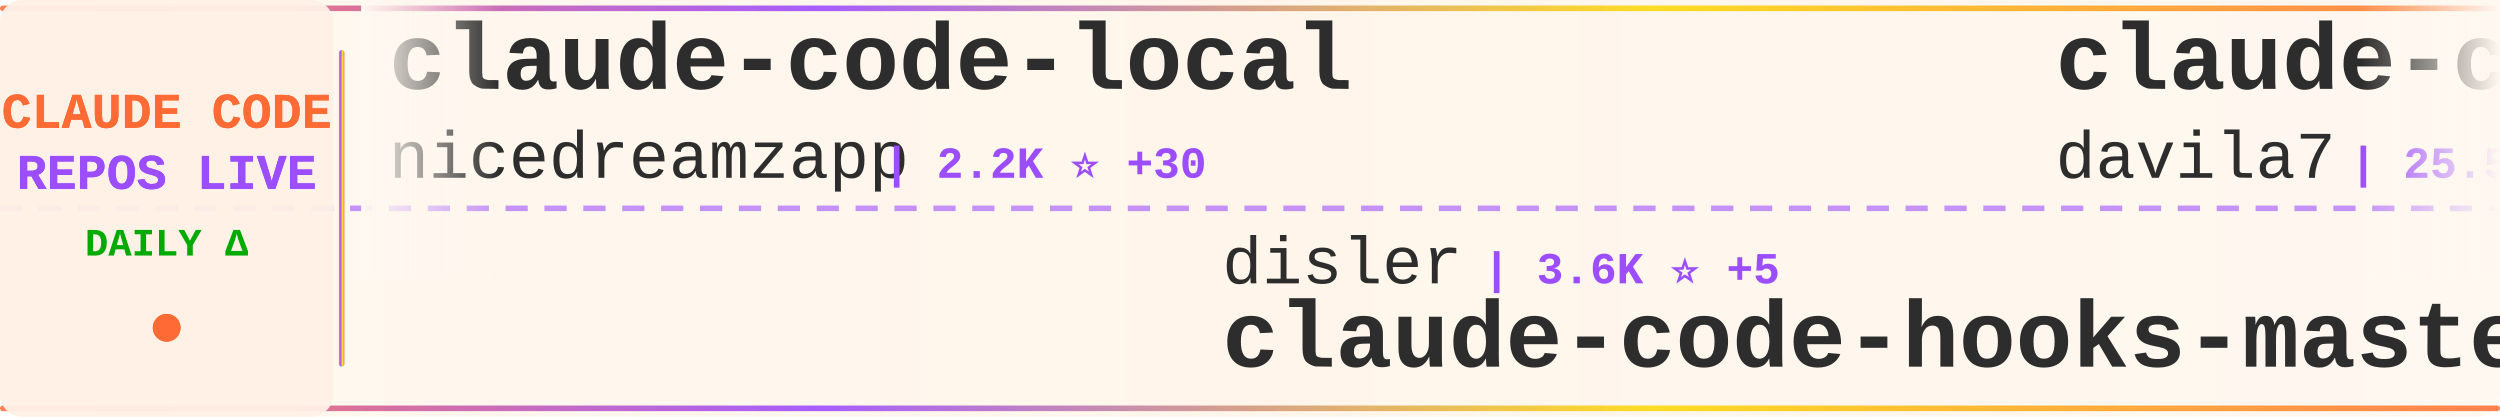
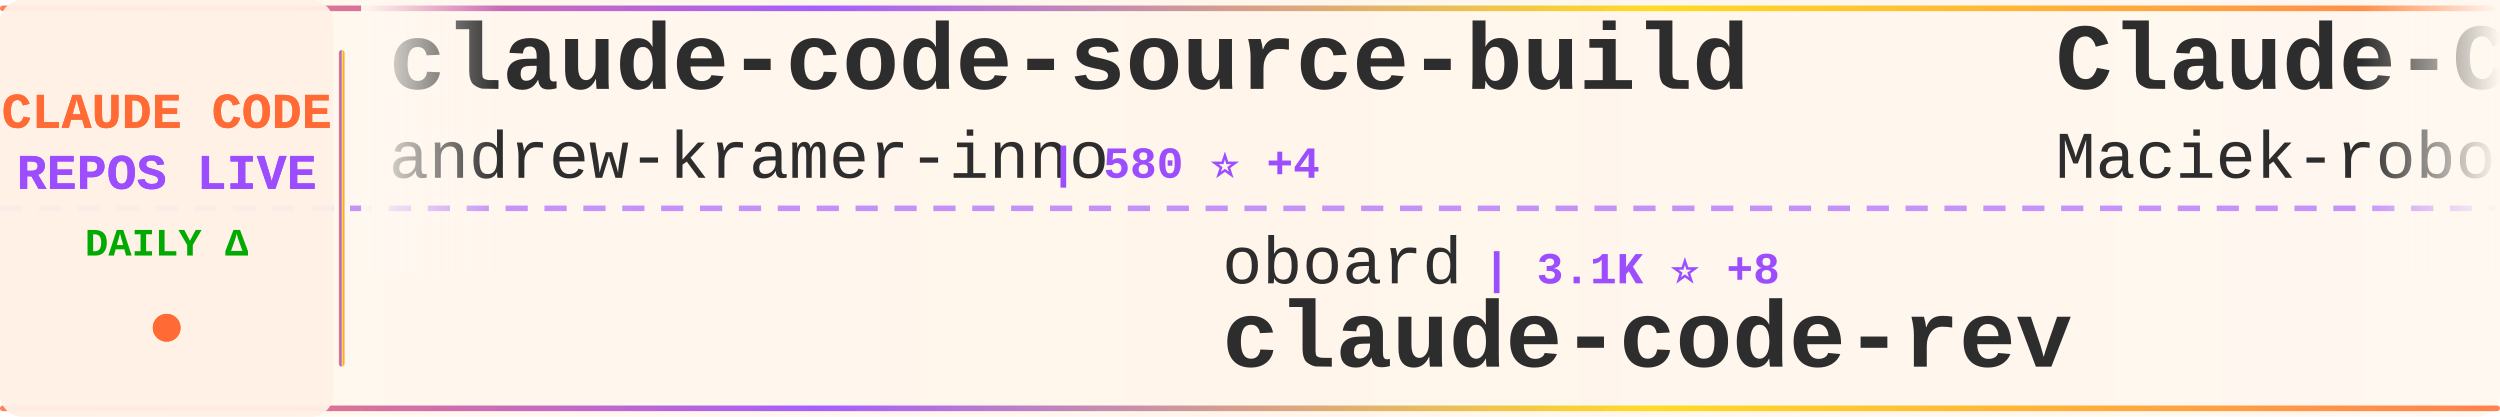
<svg xmlns="http://www.w3.org/2000/svg" width="900" height="150">
  <defs>
    <linearGradient id="tickerBg" x1="0%" y1="0%" x2="100%" y2="0%">
      <stop offset="0%" style="stop-color:#fff8f0;stop-opacity:0.98" />
      <stop offset="50%" style="stop-color:#fff5eb;stop-opacity:1" />
      <stop offset="100%" style="stop-color:#fff8f0;stop-opacity:0.98" />
    </linearGradient>
    <linearGradient id="borderGrad" x1="0%" y1="0%" x2="100%" y2="0%">
      <stop offset="0%" style="stop-color:#FF6B35;stop-opacity:0.85">
        <animate attributeName="stop-opacity" values="0.85;1;0.85" dur="2s" repeatCount="indefinite" />
      </stop>
      <stop offset="33%" style="stop-color:#9C4EFF;stop-opacity:0.9">
        <animate attributeName="stop-opacity" values="0.9;1;0.9" dur="2.2s" repeatCount="indefinite" />
      </stop>
      <stop offset="66%" style="stop-color:#FFD700;stop-opacity:0.85">
        <animate attributeName="stop-opacity" values="0.85;1;0.85" dur="1.8s" repeatCount="indefinite" />
      </stop>
      <stop offset="100%" style="stop-color:#FF6B35;stop-opacity:0.85">
        <animate attributeName="stop-opacity" values="0.85;1;0.85" dur="2s" repeatCount="indefinite" />
      </stop>
    </linearGradient>
    <filter id="textGlow">
      <feGaussianBlur stdDeviation="0.15" result="coloredBlur" />
      <feMerge>
        <feMergeNode in="coloredBlur" />
        <feMergeNode in="SourceGraphic" />
      </feMerge>
    </filter>
    <filter id="metricGlow">
      <feGaussianBlur stdDeviation="0.2" result="coloredBlur" />
      <feMerge>
        <feMergeNode in="coloredBlur" />
        <feMergeNode in="SourceGraphic" />
      </feMerge>
    </filter>
    <linearGradient id="leftFade" x1="0%" y1="0%" x2="100%" y2="0%">
      <stop offset="0%" style="stop-color:#fff8f0;stop-opacity:1" />
      <stop offset="100%" style="stop-color:#fff8f0;stop-opacity:0" />
    </linearGradient>
    <linearGradient id="rightFade" x1="0%" y1="0%" x2="100%" y2="0%">
      <stop offset="0%" style="stop-color:#fff8f0;stop-opacity:0" />
      <stop offset="100%" style="stop-color:#fff8f0;stop-opacity:1" />
    </linearGradient>
  </defs>
  <rect width="900" height="150" fill="url(#tickerBg)" rx="8" />
  <rect x="0" y="2" width="900" height="2" fill="url(#borderGrad)" rx="1" />
  <rect x="0" y="146" width="900" height="2" fill="url(#borderGrad)" rx="1" />
  <line x1="0" y1="75" x2="900" y2="75" stroke="#9C4EFF" stroke-width="2" stroke-dasharray="8 6" opacity="0.6" />
  <rect x="0" y="0" width="120" height="150" fill="#fff0e6" opacity="0.95" rx="8" />
  <text x="60" y="46" font-family="'Courier New', monospace" font-size="18" font-weight="bold" fill="#FF6B35" text-anchor="middle" filter="url(#textGlow)">
    CLAUDE CODE
  </text>
  <text x="60" y="68" font-family="'Courier New', monospace" font-size="18" font-weight="bold" fill="#9C4EFF" text-anchor="middle" filter="url(#textGlow)">
    REPOS LIVE
  </text>
  <text x="60" y="92" font-family="'Courier New', monospace" font-size="14" font-weight="bold" fill="#00aa00" text-anchor="middle">
    DAILY Δ
  </text>
  <circle cx="60" cy="118" r="5" fill="#FF6B35" filter="url(#metricGlow)">
    <animate attributeName="r" values="4;6;4" dur="1.5s" repeatCount="indefinite" />
    <animate attributeName="opacity" values="0.6;1;0.6" dur="1.5s" repeatCount="indefinite" />
  </circle>
  <rect x="122" y="18" width="2" height="114" fill="url(#borderGrad)" rx="1" />
  <clipPath id="tickerClip">
    <rect x="130" y="0" width="770" height="150" />
  </clipPath>
  <g clip-path="url(#tickerClip)">
    <g id="tickerItems">
      <animateTransform attributeName="transform" attributeType="XML" type="translate" from="0 0" to="-3000 0" dur="54s" repeatCount="indefinite" />
      <g transform="translate(0, 0)">
-         <text x="140" y="32" font-family="'Courier New', monospace" font-size="34" font-weight="bold" fill="#2d2d2d">claude-code-local</text>
-         <text x="140" y="64" font-family="'Courier New', monospace" font-size="24" font-weight="normal" fill="#2d2d2d" opacity="1.0">nicedreamzapp</text>
-         <text x="318" y="64" font-family="'Courier New', monospace" font-size="16" font-weight="bold" fill="#9C4EFF"> | 2.2K ⭐ +30</text>
+         <text x="140" y="32" font-family="'Courier New', monospace" font-size="34" font-weight="bold" fill="#2d2d2d">claude-code-source-build</text>
+         <text x="140" y="64" font-family="'Courier New', monospace" font-size="24" font-weight="normal" fill="#2d2d2d" opacity="1.0">andrew-kramer-inno</text>
+         <text x="378" y="64" font-family="'Courier New', monospace" font-size="16" font-weight="bold" fill="#9C4EFF"> | 580 ⭐ +4</text>
      </g>
      <g transform="translate(300, 0)">
-         <text x="140" y="102" font-family="'Courier New', monospace" font-size="24" font-weight="normal" fill="#2d2d2d" opacity="1.0">disler</text>
-         <text x="234" y="102" font-family="'Courier New', monospace" font-size="16" font-weight="bold" fill="#9C4EFF"> | 3.6K ⭐ +5</text>
-         <text x="140" y="132" font-family="'Courier New', monospace" font-size="34" font-weight="bold" fill="#2d2d2d">claude-code-hooks-master...</text>
+         <text x="140" y="102" font-family="'Courier New', monospace" font-size="24" font-weight="normal" fill="#2d2d2d" opacity="1.0">oboard</text>
+         <text x="234" y="102" font-family="'Courier New', monospace" font-size="16" font-weight="bold" fill="#9C4EFF"> | 3.1K ⭐ +8</text>
+         <text x="140" y="132" font-family="'Courier New', monospace" font-size="34" font-weight="bold" fill="#2d2d2d">claude-code-rev</text>
      </g>
      <g transform="translate(600, 0)">
-         <text x="140" y="32" font-family="'Courier New', monospace" font-size="34" font-weight="bold" fill="#2d2d2d">claude-code-templates</text>
-         <text x="140" y="64" font-family="'Courier New', monospace" font-size="24" font-weight="normal" fill="#2d2d2d" opacity="1.0">davila7</text>
-         <text x="246" y="64" font-family="'Courier New', monospace" font-size="16" font-weight="bold" fill="#9C4EFF"> | 25.5K ⭐ +314</text>
+         <text x="140" y="32" font-family="'Courier New', monospace" font-size="34" font-weight="bold" fill="#2d2d2d">Claude-Code-Usage-Monito...</text>
+         <text x="140" y="64" font-family="'Courier New', monospace" font-size="24" font-weight="normal" fill="#2d2d2d" opacity="1.0">Maciek-roboblog</text>
+         <text x="342" y="64" font-family="'Courier New', monospace" font-size="16" font-weight="bold" fill="#9C4EFF"> | 7.8K ⭐ +19</text>
      </g>
      <g transform="translate(900, 0)">
-         <text x="140" y="102" font-family="'Courier New', monospace" font-size="24" font-weight="normal" fill="#2d2d2d" opacity="1.0">shareAI-lab</text>
-         <text x="294" y="102" font-family="'Courier New', monospace" font-size="16" font-weight="bold" fill="#9C4EFF"> | 56.6K ⭐ +215</text>
-         <text x="140" y="132" font-family="'Courier New', monospace" font-size="34" font-weight="bold" fill="#2d2d2d">learn-claude-code</text>
+         <text x="140" y="102" font-family="'Courier New', monospace" font-size="24" font-weight="normal" fill="#2d2d2d" opacity="1.0">alejandrobalderas</text>
+         <text x="366" y="102" font-family="'Courier New', monospace" font-size="16" font-weight="bold" fill="#9C4EFF"> | 1.8K ⭐ +14</text>
+         <text x="140" y="132" font-family="'Courier New', monospace" font-size="34" font-weight="bold" fill="#2d2d2d">claude-code-from-source</text>
      </g>
      <g transform="translate(1200, 0)">
-         <text x="140" y="32" font-family="'Courier New', monospace" font-size="34" font-weight="bold" fill="#2d2d2d">agents</text>
-         <text x="140" y="64" font-family="'Courier New', monospace" font-size="24" font-weight="normal" fill="#2d2d2d" opacity="1.0">wshobson</text>
-         <text x="258" y="64" font-family="'Courier New', monospace" font-size="16" font-weight="bold" fill="#9C4EFF"> | 34.3K ⭐ +69</text>
+         <text x="140" y="32" font-family="'Courier New', monospace" font-size="34" font-weight="bold" fill="#2d2d2d">claude-code-rust</text>
+         <text x="140" y="64" font-family="'Courier New', monospace" font-size="24" font-weight="normal" fill="#2d2d2d" opacity="1.0">lorryjovens-hub</text>
+         <text x="342" y="64" font-family="'Courier New', monospace" font-size="16" font-weight="bold" fill="#9C4EFF"> | 1.5K ⭐ +5</text>
      </g>
      <g transform="translate(1500, 0)">
-         <text x="140" y="102" font-family="'Courier New', monospace" font-size="24" font-weight="normal" fill="#2d2d2d" opacity="1.0">tanbiralam</text>
-         <text x="282" y="102" font-family="'Courier New', monospace" font-size="16" font-weight="bold" fill="#9C4EFF"> | 1.6K ⭐ +8</text>
+         <text x="140" y="102" font-family="'Courier New', monospace" font-size="24" font-weight="normal" fill="#2d2d2d" opacity="1.0">1rgs</text>
+         <text x="210" y="102" font-family="'Courier New', monospace" font-size="16" font-weight="bold" fill="#9C4EFF"> | 3.5K ⭐ +5</text>
+         <text x="140" y="132" font-family="'Courier New', monospace" font-size="34" font-weight="bold" fill="#2d2d2d">claude-code-proxy</text>
+       </g>
+       <g transform="translate(1800, 0)">
+         <text x="140" y="32" font-family="'Courier New', monospace" font-size="34" font-weight="bold" fill="#2d2d2d">Claude-Code-Game-Studios</text>
+         <text x="140" y="64" font-family="'Courier New', monospace" font-size="24" font-weight="normal" fill="#2d2d2d" opacity="1.0">Donchitos</text>
+         <text x="270" y="64" font-family="'Courier New', monospace" font-size="16" font-weight="bold" fill="#9C4EFF"> | 16.2K ⭐ +118</text>
+       </g>
+       <g transform="translate(2100, 0)">
+         <text x="140" y="102" font-family="'Courier New', monospace" font-size="24" font-weight="normal" fill="#2d2d2d" opacity="1.0">RichardAtCT</text>
+         <text x="294" y="102" font-family="'Courier New', monospace" font-size="16" font-weight="bold" fill="#9C4EFF"> | 2.5K ⭐ +1</text>
+         <text x="140" y="132" font-family="'Courier New', monospace" font-size="34" font-weight="bold" fill="#2d2d2d">claude-code-telegram</text>
+       </g>
+       <g transform="translate(2400, 0)">
+         <text x="140" y="32" font-family="'Courier New', monospace" font-size="34" font-weight="bold" fill="#2d2d2d">claude-plugins-official</text>
+         <text x="140" y="64" font-family="'Courier New', monospace" font-size="24" font-weight="normal" fill="#2d2d2d" opacity="1.0">anthropics</text>
+         <text x="282" y="64" font-family="'Courier New', monospace" font-size="16" font-weight="bold" fill="#9C4EFF"> | 17.9K ⭐ +146</text>
+       </g>
+       <g transform="translate(2700, 0)">
+         <text x="140" y="102" font-family="'Courier New', monospace" font-size="24" font-weight="normal" fill="#2d2d2d" opacity="1.0">lowcortisolprogrammer</text>
+         <text x="414" y="102" font-family="'Courier New', monospace" font-size="16" font-weight="bold" fill="#9C4EFF"> | 173 ⭐</text>
        <text x="140" y="132" font-family="'Courier New', monospace" font-size="34" font-weight="bold" fill="#2d2d2d">claude-code</text>
      </g>
-       <g transform="translate(1800, 0)">
-         <text x="140" y="32" font-family="'Courier New', monospace" font-size="34" font-weight="bold" fill="#2d2d2d">claude-code-showcase</text>
-         <text x="140" y="64" font-family="'Courier New', monospace" font-size="24" font-weight="normal" fill="#2d2d2d" opacity="1.0">ChrisWiles</text>
-         <text x="282" y="64" font-family="'Courier New', monospace" font-size="16" font-weight="bold" fill="#9C4EFF"> | 5.8K ⭐ +2</text>
-       </g>
-       <g transform="translate(2100, 0)">
-         <text x="140" y="102" font-family="'Courier New', monospace" font-size="24" font-weight="normal" fill="#2d2d2d" opacity="1.0">luongnv89</text>
-         <text x="270" y="102" font-family="'Courier New', monospace" font-size="16" font-weight="bold" fill="#9C4EFF"> | 29.0K ⭐ +258</text>
-         <text x="140" y="132" font-family="'Courier New', monospace" font-size="34" font-weight="bold" fill="#2d2d2d">claude-howto</text>
-       </g>
-       <g transform="translate(2400, 0)">
-         <text x="140" y="32" font-family="'Courier New', monospace" font-size="34" font-weight="bold" fill="#2d2d2d">claude-code-workflows</text>
-         <text x="140" y="64" font-family="'Courier New', monospace" font-size="24" font-weight="normal" fill="#2d2d2d" opacity="1.0">OneRedOak</text>
-         <text x="270" y="64" font-family="'Courier New', monospace" font-size="16" font-weight="bold" fill="#9C4EFF"> | 3.8K ⭐ +1</text>
-       </g>
-       <g transform="translate(2700, 0)">
-         <text x="140" y="102" font-family="'Courier New', monospace" font-size="24" font-weight="normal" fill="#2d2d2d" opacity="1.0">bfly123</text>
-         <text x="246" y="102" font-family="'Courier New', monospace" font-size="16" font-weight="bold" fill="#9C4EFF"> | 2.4K ⭐ +9</text>
-         <text x="140" y="132" font-family="'Courier New', monospace" font-size="34" font-weight="bold" fill="#2d2d2d">claude_code_bridge</text>
-       </g>
      <g transform="translate(3000, 0)">
-         <text x="140" y="32" font-family="'Courier New', monospace" font-size="34" font-weight="bold" fill="#2d2d2d">claude-code-local</text>
-         <text x="140" y="64" font-family="'Courier New', monospace" font-size="24" font-weight="normal" fill="#2d2d2d" opacity="1.0">nicedreamzapp</text>
-         <text x="318" y="64" font-family="'Courier New', monospace" font-size="16" font-weight="bold" fill="#9C4EFF"> | 2.2K ⭐ +30</text>
+         <text x="140" y="32" font-family="'Courier New', monospace" font-size="34" font-weight="bold" fill="#2d2d2d">claude-code-source-build</text>
+         <text x="140" y="64" font-family="'Courier New', monospace" font-size="24" font-weight="normal" fill="#2d2d2d" opacity="1.0">andrew-kramer-inno</text>
+         <text x="378" y="64" font-family="'Courier New', monospace" font-size="16" font-weight="bold" fill="#9C4EFF"> | 580 ⭐ +4</text>
      </g>
      <g transform="translate(3300, 0)">
-         <text x="140" y="102" font-family="'Courier New', monospace" font-size="24" font-weight="normal" fill="#2d2d2d" opacity="1.0">disler</text>
-         <text x="234" y="102" font-family="'Courier New', monospace" font-size="16" font-weight="bold" fill="#9C4EFF"> | 3.6K ⭐ +5</text>
-         <text x="140" y="132" font-family="'Courier New', monospace" font-size="34" font-weight="bold" fill="#2d2d2d">claude-code-hooks-master...</text>
+         <text x="140" y="102" font-family="'Courier New', monospace" font-size="24" font-weight="normal" fill="#2d2d2d" opacity="1.0">oboard</text>
+         <text x="234" y="102" font-family="'Courier New', monospace" font-size="16" font-weight="bold" fill="#9C4EFF"> | 3.1K ⭐ +8</text>
+         <text x="140" y="132" font-family="'Courier New', monospace" font-size="34" font-weight="bold" fill="#2d2d2d">claude-code-rev</text>
      </g>
      <g transform="translate(3600, 0)">
-         <text x="140" y="32" font-family="'Courier New', monospace" font-size="34" font-weight="bold" fill="#2d2d2d">claude-code-templates</text>
-         <text x="140" y="64" font-family="'Courier New', monospace" font-size="24" font-weight="normal" fill="#2d2d2d" opacity="1.0">davila7</text>
-         <text x="246" y="64" font-family="'Courier New', monospace" font-size="16" font-weight="bold" fill="#9C4EFF"> | 25.5K ⭐ +314</text>
+         <text x="140" y="32" font-family="'Courier New', monospace" font-size="34" font-weight="bold" fill="#2d2d2d">Claude-Code-Usage-Monito...</text>
+         <text x="140" y="64" font-family="'Courier New', monospace" font-size="24" font-weight="normal" fill="#2d2d2d" opacity="1.0">Maciek-roboblog</text>
+         <text x="342" y="64" font-family="'Courier New', monospace" font-size="16" font-weight="bold" fill="#9C4EFF"> | 7.8K ⭐ +19</text>
      </g>
      <g transform="translate(3900, 0)">
-         <text x="140" y="102" font-family="'Courier New', monospace" font-size="24" font-weight="normal" fill="#2d2d2d" opacity="1.0">shareAI-lab</text>
-         <text x="294" y="102" font-family="'Courier New', monospace" font-size="16" font-weight="bold" fill="#9C4EFF"> | 56.6K ⭐ +215</text>
-         <text x="140" y="132" font-family="'Courier New', monospace" font-size="34" font-weight="bold" fill="#2d2d2d">learn-claude-code</text>
+         <text x="140" y="102" font-family="'Courier New', monospace" font-size="24" font-weight="normal" fill="#2d2d2d" opacity="1.0">alejandrobalderas</text>
+         <text x="366" y="102" font-family="'Courier New', monospace" font-size="16" font-weight="bold" fill="#9C4EFF"> | 1.8K ⭐ +14</text>
+         <text x="140" y="132" font-family="'Courier New', monospace" font-size="34" font-weight="bold" fill="#2d2d2d">claude-code-from-source</text>
      </g>
    </g>
  </g>
  <rect x="130" y="0" width="50" height="100" fill="url(#leftFade)" />
  <rect x="850" y="0" width="50" height="100" fill="url(#rightFade)" />
</svg>
